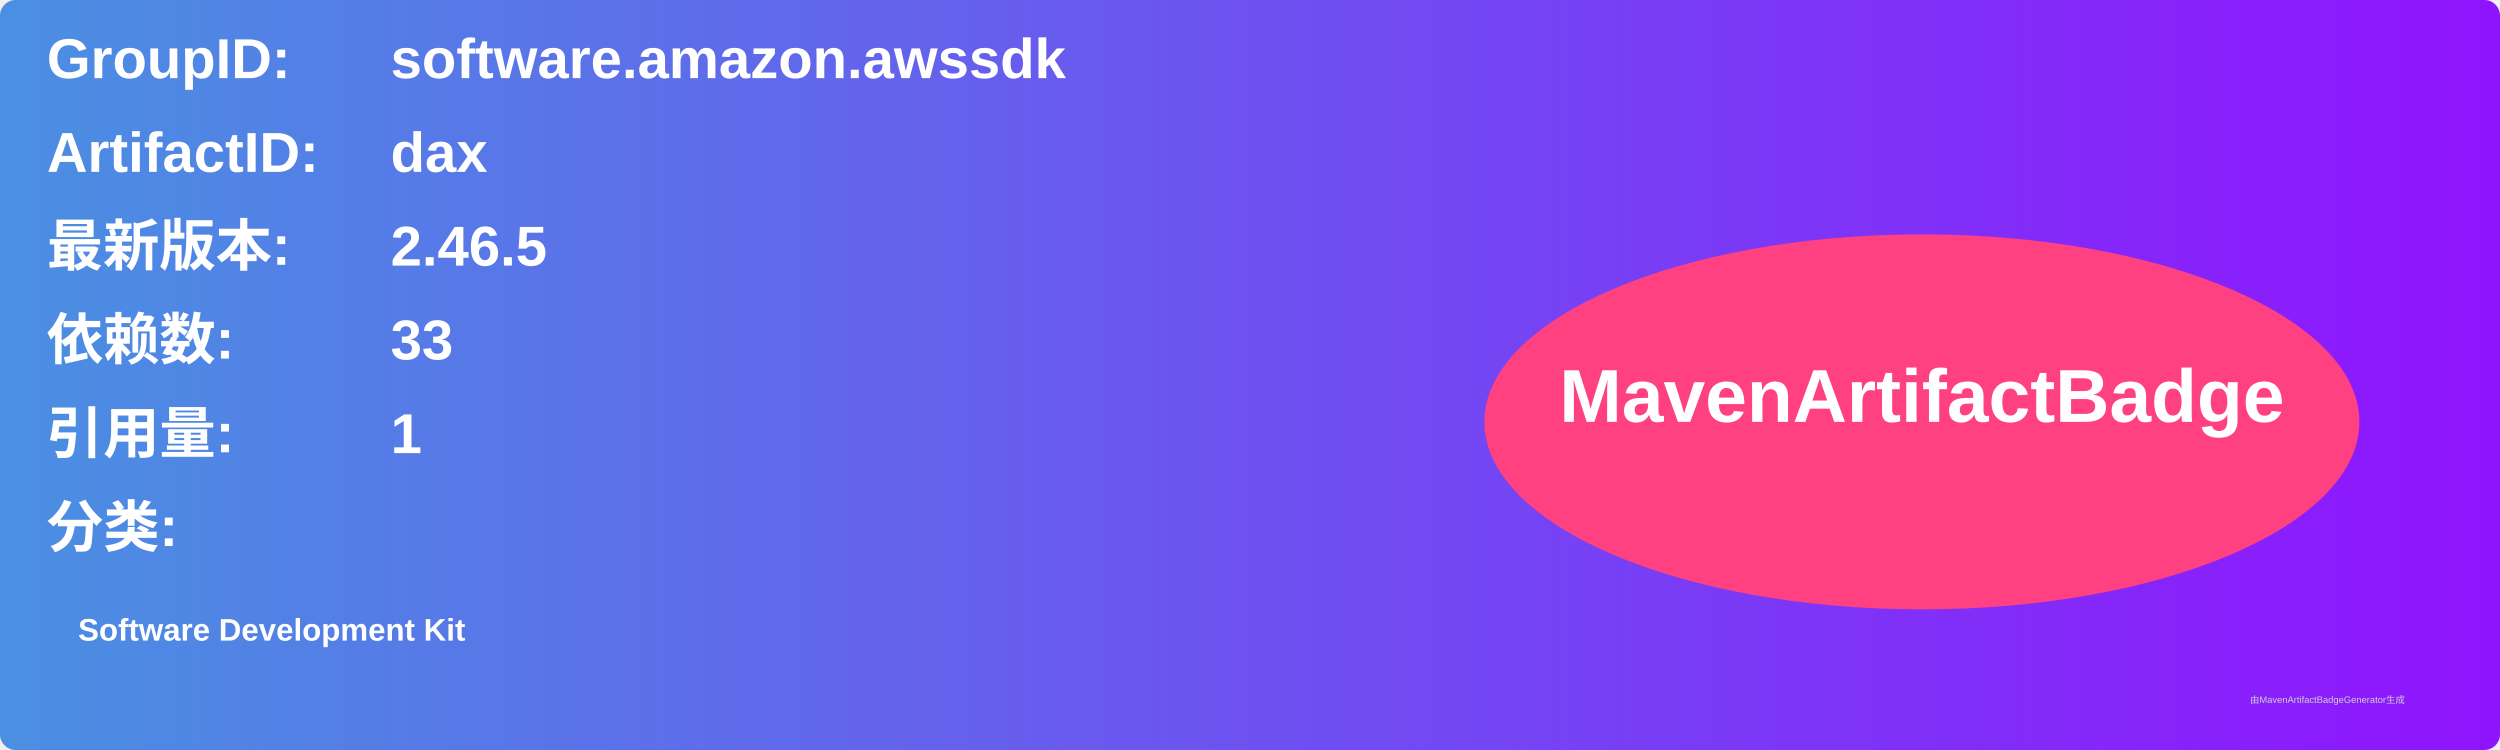
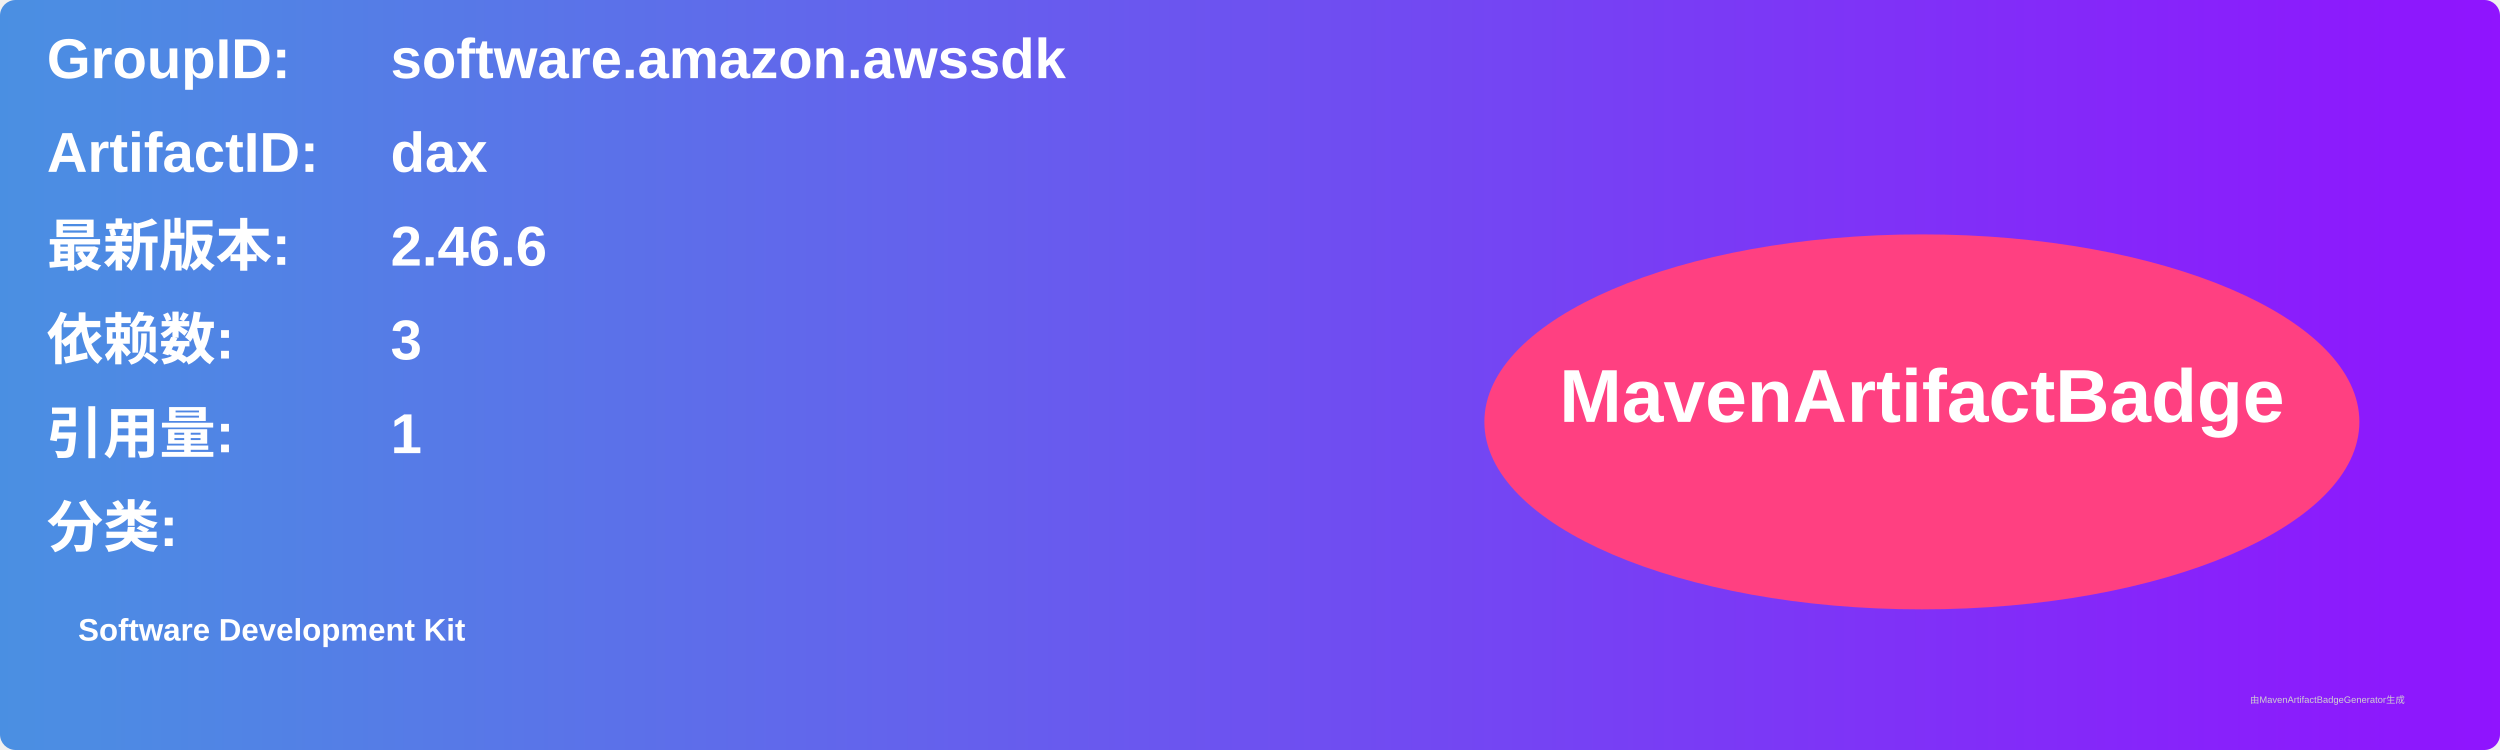
<svg xmlns="http://www.w3.org/2000/svg" width="800" height="240" viewBox="0 0 800 240">
  <linearGradient id="grad" x1="0%" y1="0%" x2="100%" y2="0%">
    <stop offset="0%" stop-color="#4a90e2" />
    <stop offset="100%" stop-color="#9013fe" />
  </linearGradient>
  <rect width="100%" height="100%" rx="5" ry="5" fill="url(#grad)" />
  <g transform="translate(15, 15)">
    <text x="0" y="10" font-family="Arial" font-size="18" fill="white" font-weight="bold" width="260">GroupID:</text>
    <text x="110" y="10" font-family="Arial" font-size="18" fill="white" font-weight="bold" width="460">software.amazon.awssdk</text>
    <text x="0" y="40" font-family="Arial" font-size="18" fill="white" font-weight="bold" width="260">ArtifactID:</text>
    <text x="110" y="40" font-family="Arial" font-size="18" fill="white" font-weight="bold" width="460">dax</text>
    <text x="0" y="70" font-family="Arial" font-size="18" fill="white" font-weight="bold">最新版本:</text>
    <text x="110" y="70" font-family="Arial" font-size="18" fill="white" font-weight="bold">
-       <tspan font-weight="bold">2.46.5</tspan>
+       <tspan font-weight="bold">2.46.6</tspan>
    </text>
    <text x="0" y="100" font-family="Arial" font-size="18" fill="white" font-weight="bold">依赖数: </text>
    <text x="110" y="100" font-family="Arial" font-size="18" fill="white">
-       <tspan font-weight="bold">33</tspan>
+       <tspan font-weight="bold">3</tspan>
    </text>
    <text x="0" y="130" font-family="Arial" font-size="18" fill="white" font-weight="bold">引用量: </text>
    <text x="110" y="130" font-family="Arial" font-size="18" fill="white">
      <tspan font-weight="bold">1</tspan>
    </text>
    <text x="0" y="160" font-family="Arial" font-size="18" fill="white" font-weight="bold">分类:</text>
    <text x="10" y="190" font-family="Arial" font-size="10" fill="white">
      <tspan font-weight="bold">Software Development Kit</tspan>
    </text>
    <ellipse cx="600" cy="120" rx="140" ry="60" fill="#ff4081" />
    <text x="600" y="120" text-anchor="middle" font-family="Arial" font-size="24" fill="white" font-weight="bold">MavenArtifactBadge</text>
  </g>
  <text x="720" y="225" font-family="Arial" font-size="3" fill="#d0d0d0">由MavenArtifactBadgeGenerator生成</text>
</svg>
